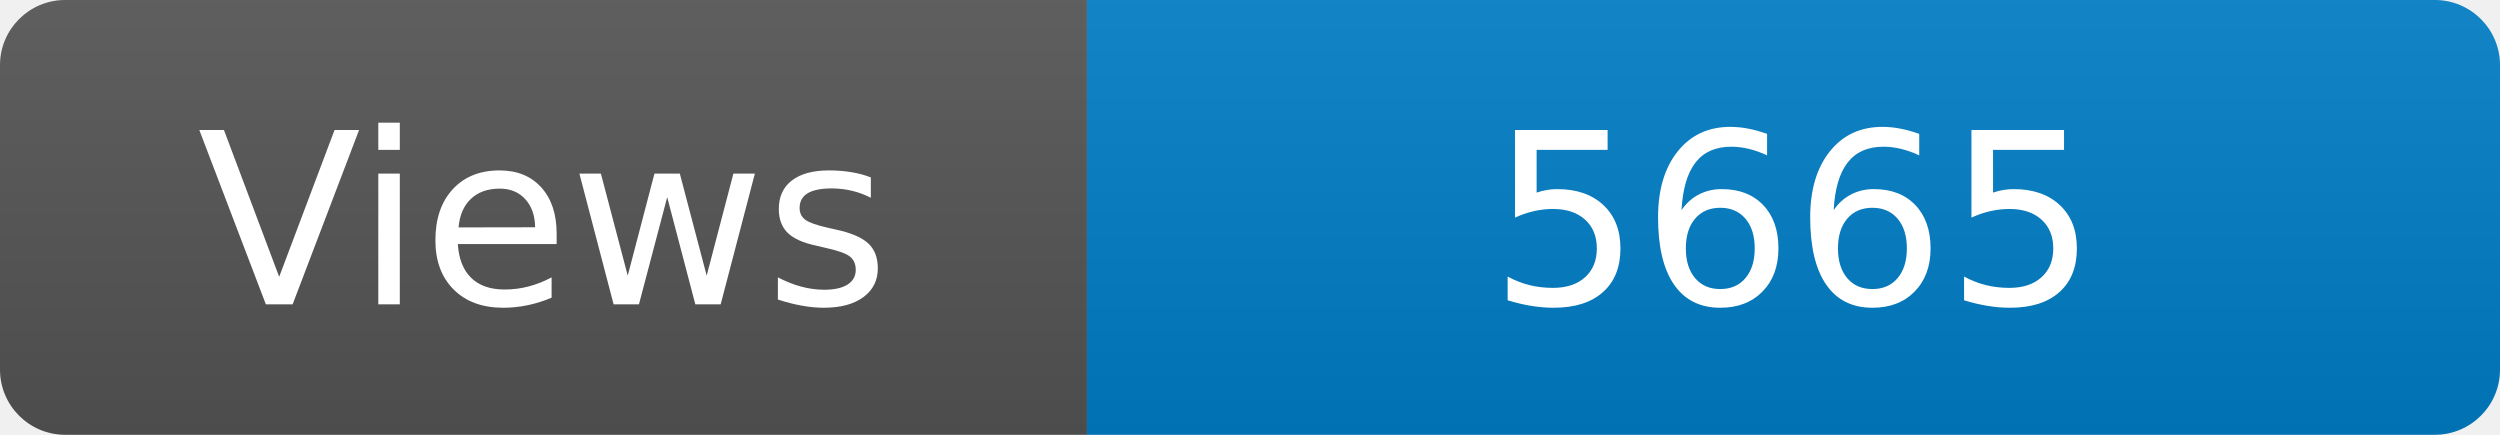
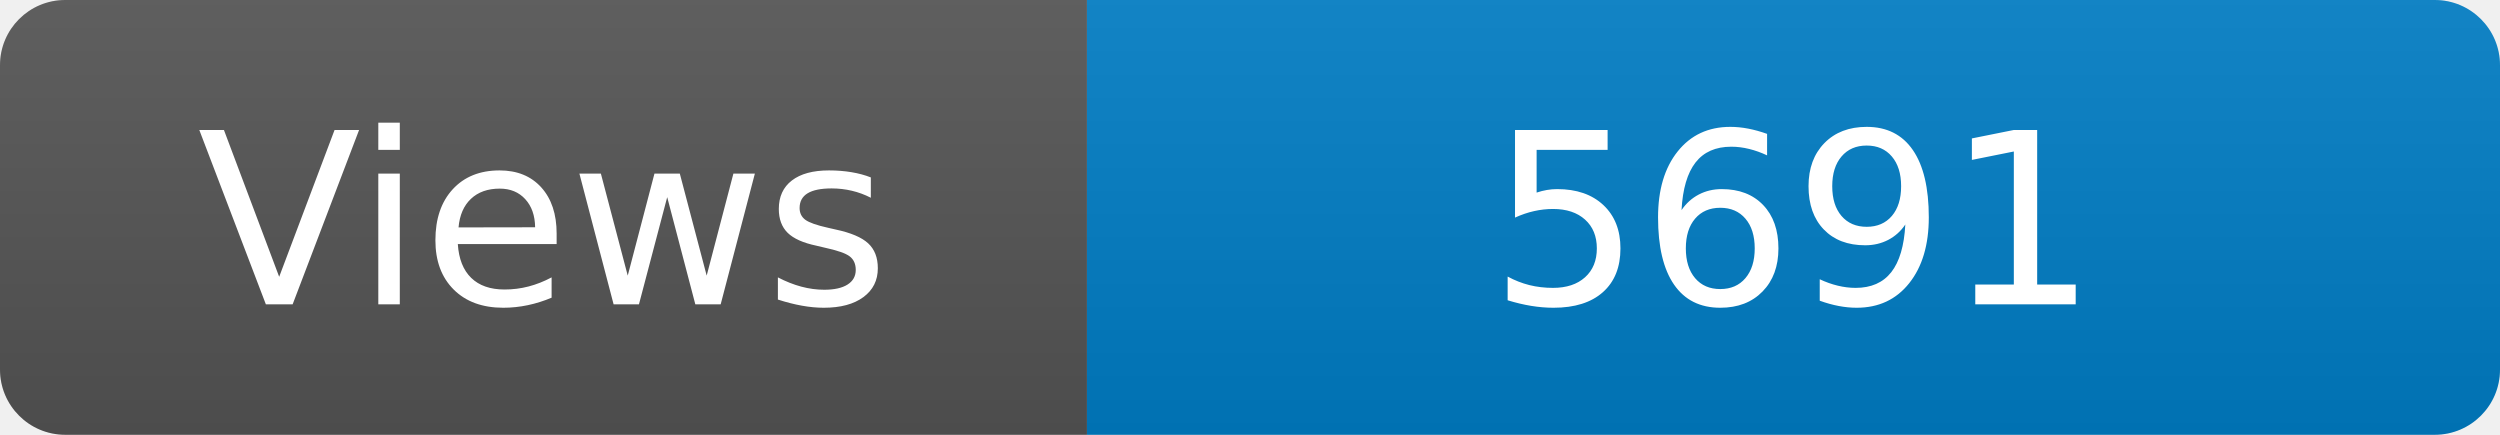
<svg xmlns="http://www.w3.org/2000/svg" width="115" height="20" role="img" aria-label="Maintained?: yes">
  <linearGradient id="s" x2="0" y2="100%">
    <stop offset="0" stop-color="#bbb" stop-opacity=".1" />
    <stop offset="1" stop-opacity=".1" />
  </linearGradient>
  <clipPath id="r">
    <rect width="115" height="20" rx="3" fill="#fff" />
  </clipPath>
  <g clip-path="url(#r)">
    <rect width="50" height="20" fill="#555" />
    <rect x="50" width="160" height="20" fill="#007ec6" />
    <rect width="115" height="20" fill="url(#s)" />
  </g>
  <g fill="#fff" text-anchor="middle" font-family="Verdana,Geneva,DejaVu Sans,sans-serif" font-size="110">
    <text x="250" y="140" transform="scale(.1)" fill="#fff">Views</text>
-     <text x="825" y="140" transform="scale(.1)" fill="#fff">5665</text>
+     <text x="825" y="140" transform="scale(.1)" fill="#fff">5691</text>
  </g>
</svg>
